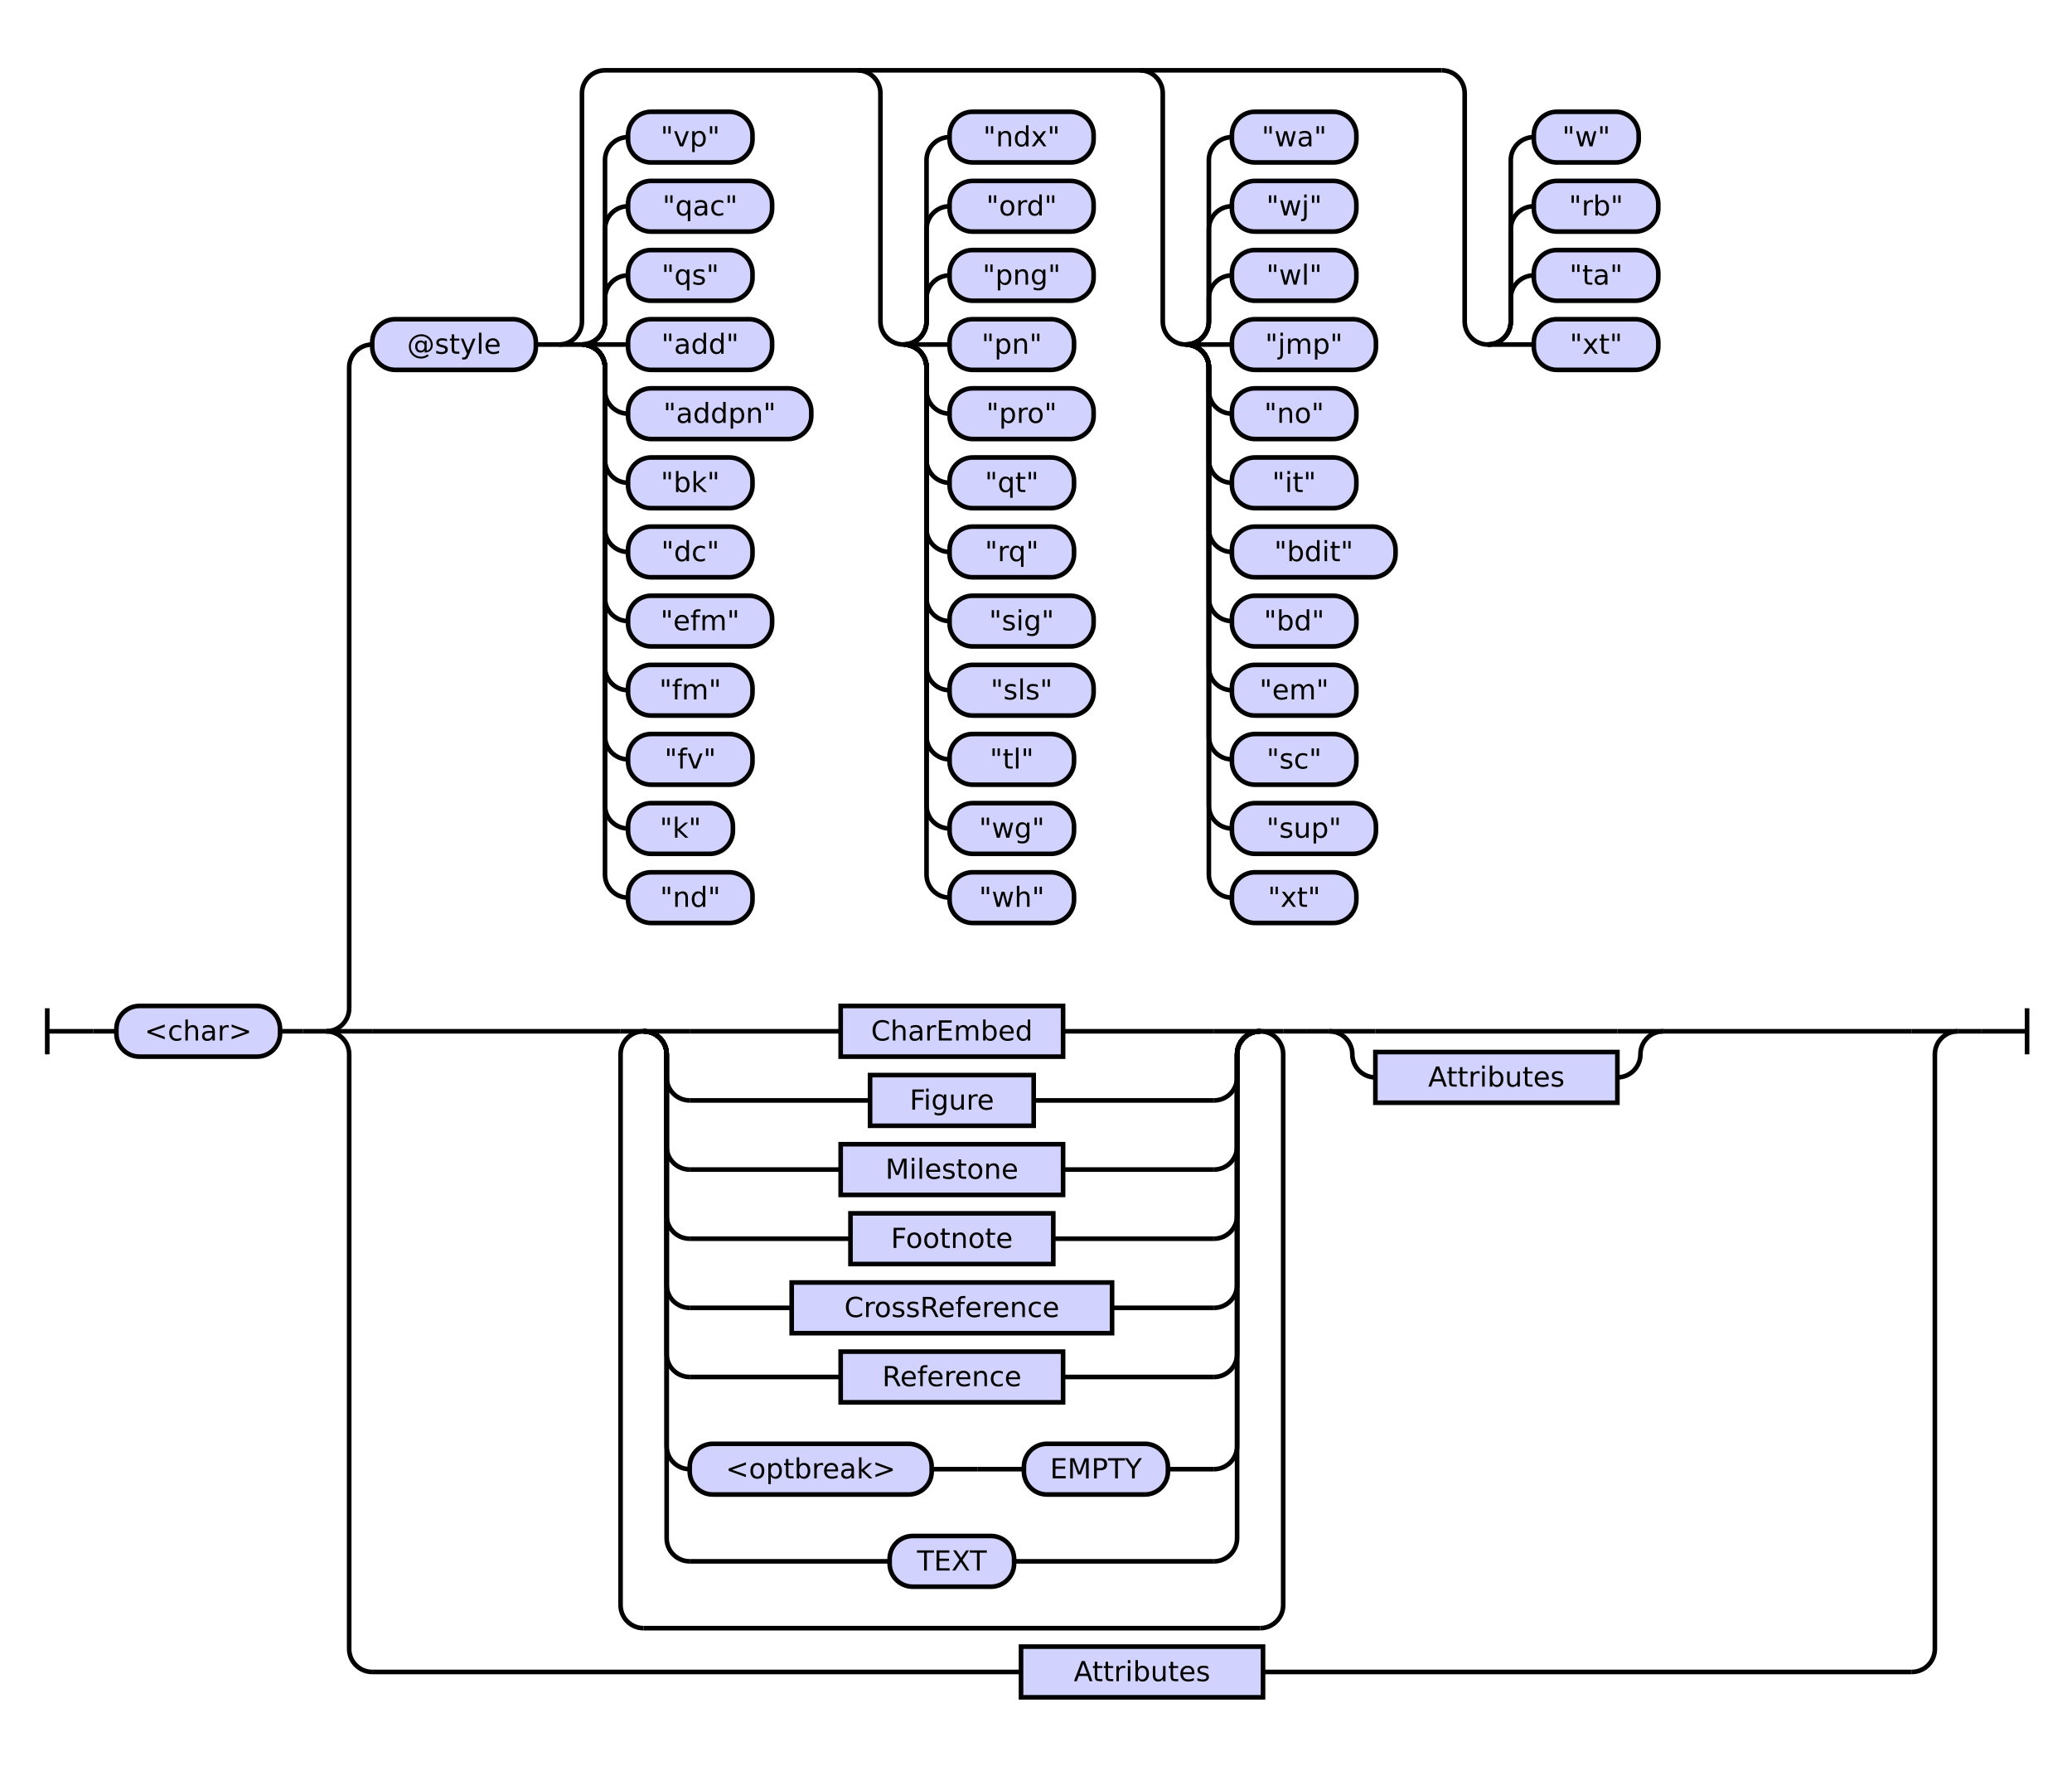
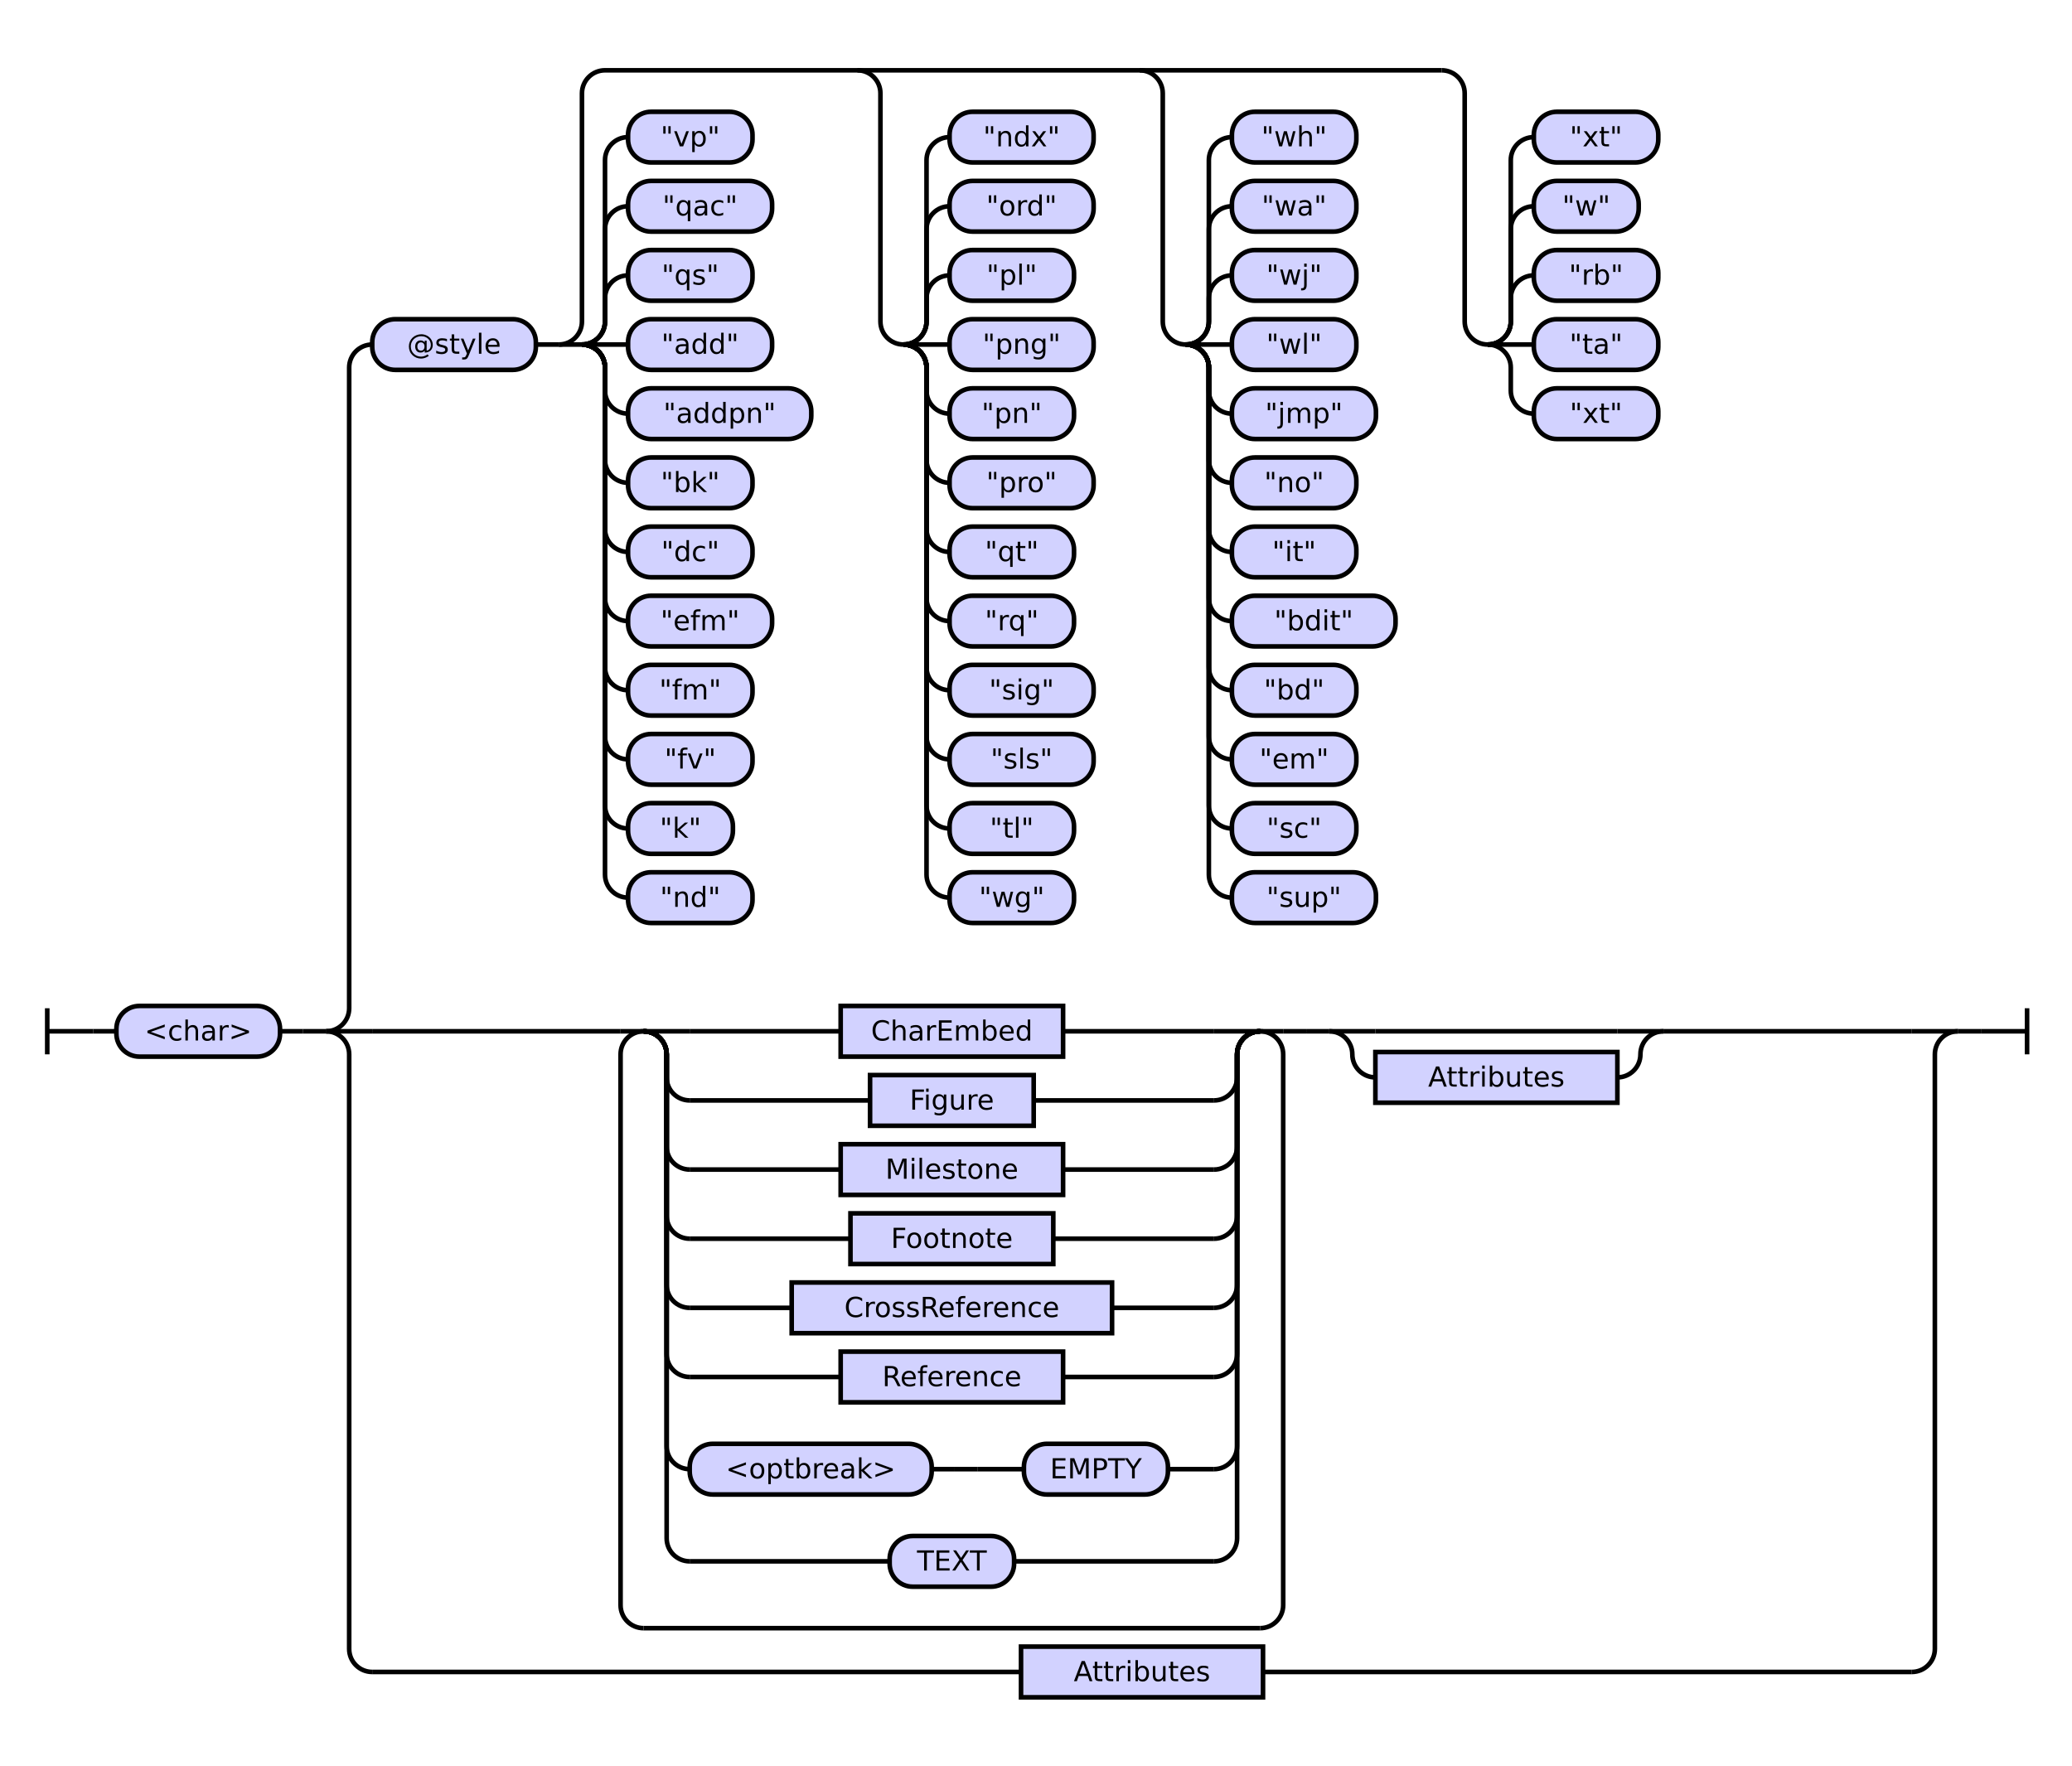
<svg xmlns="http://www.w3.org/2000/svg" class="railroad-diagram" height="766" viewBox="0 0 899.0 766" width="899.0">
  <g transform="translate(.5 .5)">
    <style>/*  */

    svg.railroad-diagram {
        background-color: hsl(30,20%,95%);
    }
    svg.railroad-diagram path {
        stroke-width: 2;
        stroke: black;
        fill: none;
    }
    svg.railroad-diagram text {
        font-size: 12px;
        text-anchor: middle;
        font-family: DejaVu Sans;
    }
    svg.railroad-diagram text.label {
        text-anchor:start;
    }
    svg.railroad-diagram text.comment {
        font-family: DejaVu Sans;
        font-size: 14px;
    }
    svg.railroad-diagram rect{
        stroke-width: 2;
        stroke: black;
        fill: rgb(210, 210, 255);
    }
    svg.railroad-diagram rect.group-box {
        stroke: gray;
        stroke-dasharray: 10 5;
        fill: none;
    }
    .terminal {
        font-family: DejaVu Sans;
    }
    svg.railroad-diagram g.altterminal rect {
        fill: rgb(251, 252, 207)
    }

/*  */
</style>
    <g>
      <path d="M 20 437 v 20 m 0 -10 h 20" />
    </g>
    <path d="M 40 447 h 10" />
    <g>
      <path d="M 50 447 h 0.0" />
      <path d="M 849.0 447 h 0.0" />
      <g>
        <path d="M 50.0 447 h 0.0" />
        <path d="M 849.0 447 h 0.0" />
        <g class="terminal ">
          <path d="M 50.0 447 h 0.0" />
          <path d="M 121.0 447 h 0.0" />
          <rect height="22" rx="10" ry="10" width="71.0" x="50.0" y="436" />
          <text x="85.5" y="451">&lt;char&gt;</text>
        </g>
        <path d="M 121.0 447 h 10" />
        <path d="M 131.0 447 h 10" />
        <g>
          <path d="M 141.0 447 h 0.0" />
          <path d="M 849.0 447 h 0.0" />
          <path d="M 141.0 447 a 10 10 0 0 0 10 -10 v -278 a 10 10 0 0 1 10 -10" />
          <g>
            <path d="M 161.0 149 h 0.0" />
            <path d="M 829.0 149 h 0.0" />
            <g class="terminal ">
              <path d="M 161.0 149 h 0.0" />
              <path d="M 232.0 149 h 0.0" />
              <rect height="22" rx="10" ry="10" width="71.0" x="161.0" y="138" />
              <text x="196.5" y="153">@style</text>
            </g>
            <path d="M 232.0 149 h 10" />
            <g>
              <path d="M 242.0 149 h 0.0" />
              <path d="M 829.0 149 h 0.0" />
              <path d="M 242.0 149 a 10 10 0 0 0 10 -10 v -99 a 10 10 0 0 1 10 -10 h 363.0" />
              <path d="M 242.0 149 h 10" />
              <g>
                <path d="M 252.0 149 h 0.0" />
                <path d="M 252.0 149 a 10 10 0 0 0 10 -10 v -10 a 10 10 0 0 1 10 -10" />
                <g class="terminal ">
                  <path d="M 272.0 119 h 0.0" />
                  <path d="M 326.0 119 h 0.0" />
                  <rect height="22" rx="10" ry="10" width="54.0" x="272.0" y="108" />
                  <text x="299.0" y="123">"qs"</text>
                </g>
                <path d="M 252.0 149 a 10 10 0 0 0 10 -10 v -40 a 10 10 0 0 1 10 -10" />
                <g class="terminal ">
                  <path d="M 272.0 89 h 0.0" />
                  <path d="M 334.5 89 h 0.0" />
                  <rect height="22" rx="10" ry="10" width="62.5" x="272.0" y="78" />
                  <text x="303.25" y="93">"qac"</text>
                </g>
                <path d="M 252.0 149 a 10 10 0 0 0 10 -10 v -70 a 10 10 0 0 1 10 -10" />
                <g class="terminal ">
                  <path d="M 272.0 59 h 0.0" />
                  <path d="M 326.0 59 h 0.0" />
                  <rect height="22" rx="10" ry="10" width="54.0" x="272.0" y="48" />
                  <text x="299.0" y="63">"vp"</text>
                </g>
                <path d="M 252.0 149 h 20" />
                <g class="terminal ">
                  <path d="M 272.0 149 h 0.0" />
                  <path d="M 334.5 149 h 0.0" />
                  <rect height="22" rx="10" ry="10" width="62.5" x="272.0" y="138" />
                  <text x="303.25" y="153">"add"</text>
                </g>
                <path d="M 252.0 149 a 10 10 0 0 1 10 10 v 10 a 10 10 0 0 0 10 10" />
                <g class="terminal ">
                  <path d="M 272.0 179 h 0.0" />
                  <path d="M 351.5 179 h 0.0" />
                  <rect height="22" rx="10" ry="10" width="79.5" x="272.0" y="168" />
                  <text x="311.75" y="183">"addpn"</text>
                </g>
                <path d="M 252.0 149 a 10 10 0 0 1 10 10 v 40 a 10 10 0 0 0 10 10" />
                <g class="terminal ">
                  <path d="M 272.0 209 h 0.0" />
                  <path d="M 326.0 209 h 0.0" />
                  <rect height="22" rx="10" ry="10" width="54.0" x="272.0" y="198" />
                  <text x="299.0" y="213">"bk"</text>
                </g>
                <path d="M 252.0 149 a 10 10 0 0 1 10 10 v 70 a 10 10 0 0 0 10 10" />
                <g class="terminal ">
                  <path d="M 272.0 239 h 0.0" />
                  <path d="M 326.0 239 h 0.0" />
                  <rect height="22" rx="10" ry="10" width="54.0" x="272.0" y="228" />
                  <text x="299.0" y="243">"dc"</text>
                </g>
                <path d="M 252.0 149 a 10 10 0 0 1 10 10 v 100 a 10 10 0 0 0 10 10" />
                <g class="terminal ">
                  <path d="M 272.0 269 h 0.0" />
                  <path d="M 334.5 269 h 0.0" />
                  <rect height="22" rx="10" ry="10" width="62.5" x="272.0" y="258" />
                  <text x="303.25" y="273">"efm"</text>
                </g>
                <path d="M 252.0 149 a 10 10 0 0 1 10 10 v 130 a 10 10 0 0 0 10 10" />
                <g class="terminal ">
                  <path d="M 272.0 299 h 0.0" />
                  <path d="M 326.0 299 h 0.0" />
                  <rect height="22" rx="10" ry="10" width="54.0" x="272.0" y="288" />
                  <text x="299.0" y="303">"fm"</text>
                </g>
                <path d="M 252.0 149 a 10 10 0 0 1 10 10 v 160 a 10 10 0 0 0 10 10" />
                <g class="terminal ">
                  <path d="M 272.0 329 h 0.0" />
                  <path d="M 326.0 329 h 0.0" />
                  <rect height="22" rx="10" ry="10" width="54.0" x="272.0" y="318" />
                  <text x="299.0" y="333">"fv"</text>
                </g>
                <path d="M 252.0 149 a 10 10 0 0 1 10 10 v 190 a 10 10 0 0 0 10 10" />
                <g class="terminal ">
                  <path d="M 272.0 359 h 0.0" />
                  <path d="M 317.5 359 h 0.0" />
                  <rect height="22" rx="10" ry="10" width="45.5" x="272.0" y="348" />
                  <text x="294.75" y="363">"k"</text>
                </g>
                <path d="M 252.0 149 a 10 10 0 0 1 10 10 v 220 a 10 10 0 0 0 10 10" />
                <g class="terminal ">
                  <path d="M 272.0 389 h 0.0" />
                  <path d="M 326.0 389 h 0.0" />
                  <rect height="22" rx="10" ry="10" width="54.0" x="272.0" y="378" />
                  <text x="299.0" y="393">"nd"</text>
                </g>
              </g>
              <path d="M 371.5 30 a 10 10 0 0 1 10 10 v 99 a 10 10 0 0 0 10 10" />
              <g>
                <path d="M 391.5 149 h 0.0" />
                <path d="M 391.5 149 a 10 10 0 0 0 10 -10 v -10 a 10 10 0 0 1 10 -10" />
                <g class="terminal ">
                  <path d="M 411.5 119 h 0.0" />
-                   <path d="M 474.0 119 h 0.0" />
-                   <rect height="22" rx="10" ry="10" width="62.5" x="411.5" y="108" />
-                   <text x="442.75" y="123">"png"</text>
+                   <path d="M 465.5 119 h 0.0" />
+                   <rect height="22" rx="10" ry="10" width="54.0" x="411.5" y="108" />
+                   <text x="438.5" y="123">"pl"</text>
                </g>
                <path d="M 391.5 149 a 10 10 0 0 0 10 -10 v -40 a 10 10 0 0 1 10 -10" />
                <g class="terminal ">
                  <path d="M 411.5 89 h 0.0" />
                  <path d="M 474.0 89 h 0.0" />
                  <rect height="22" rx="10" ry="10" width="62.5" x="411.5" y="78" />
                  <text x="442.75" y="93">"ord"</text>
                </g>
                <path d="M 391.5 149 a 10 10 0 0 0 10 -10 v -70 a 10 10 0 0 1 10 -10" />
                <g class="terminal ">
                  <path d="M 411.5 59 h 0.0" />
                  <path d="M 474.0 59 h 0.0" />
                  <rect height="22" rx="10" ry="10" width="62.5" x="411.5" y="48" />
                  <text x="442.75" y="63">"ndx"</text>
                </g>
                <path d="M 391.5 149 h 20" />
                <g class="terminal ">
                  <path d="M 411.5 149 h 0.0" />
-                   <path d="M 465.5 149 h 0.0" />
-                   <rect height="22" rx="10" ry="10" width="54.0" x="411.5" y="138" />
-                   <text x="438.5" y="153">"pn"</text>
+                   <path d="M 474.0 149 h 0.0" />
+                   <rect height="22" rx="10" ry="10" width="62.5" x="411.5" y="138" />
+                   <text x="442.75" y="153">"png"</text>
                </g>
                <path d="M 391.5 149 a 10 10 0 0 1 10 10 v 10 a 10 10 0 0 0 10 10" />
                <g class="terminal ">
                  <path d="M 411.5 179 h 0.0" />
-                   <path d="M 474.0 179 h 0.0" />
-                   <rect height="22" rx="10" ry="10" width="62.5" x="411.5" y="168" />
-                   <text x="442.75" y="183">"pro"</text>
+                   <path d="M 465.5 179 h 0.0" />
+                   <rect height="22" rx="10" ry="10" width="54.0" x="411.5" y="168" />
+                   <text x="438.5" y="183">"pn"</text>
                </g>
                <path d="M 391.5 149 a 10 10 0 0 1 10 10 v 40 a 10 10 0 0 0 10 10" />
                <g class="terminal ">
                  <path d="M 411.5 209 h 0.0" />
-                   <path d="M 465.5 209 h 0.0" />
-                   <rect height="22" rx="10" ry="10" width="54.0" x="411.5" y="198" />
-                   <text x="438.5" y="213">"qt"</text>
+                   <path d="M 474.0 209 h 0.0" />
+                   <rect height="22" rx="10" ry="10" width="62.5" x="411.5" y="198" />
+                   <text x="442.75" y="213">"pro"</text>
                </g>
                <path d="M 391.5 149 a 10 10 0 0 1 10 10 v 70 a 10 10 0 0 0 10 10" />
                <g class="terminal ">
                  <path d="M 411.5 239 h 0.0" />
                  <path d="M 465.5 239 h 0.0" />
                  <rect height="22" rx="10" ry="10" width="54.0" x="411.5" y="228" />
-                   <text x="438.5" y="243">"rq"</text>
+                   <text x="438.5" y="243">"qt"</text>
                </g>
                <path d="M 391.5 149 a 10 10 0 0 1 10 10 v 100 a 10 10 0 0 0 10 10" />
                <g class="terminal ">
                  <path d="M 411.5 269 h 0.0" />
-                   <path d="M 474.0 269 h 0.0" />
-                   <rect height="22" rx="10" ry="10" width="62.5" x="411.5" y="258" />
-                   <text x="442.75" y="273">"sig"</text>
+                   <path d="M 465.5 269 h 0.0" />
+                   <rect height="22" rx="10" ry="10" width="54.0" x="411.5" y="258" />
+                   <text x="438.5" y="273">"rq"</text>
                </g>
                <path d="M 391.5 149 a 10 10 0 0 1 10 10 v 130 a 10 10 0 0 0 10 10" />
                <g class="terminal ">
                  <path d="M 411.5 299 h 0.0" />
                  <path d="M 474.0 299 h 0.0" />
                  <rect height="22" rx="10" ry="10" width="62.5" x="411.5" y="288" />
-                   <text x="442.75" y="303">"sls"</text>
+                   <text x="442.75" y="303">"sig"</text>
                </g>
                <path d="M 391.5 149 a 10 10 0 0 1 10 10 v 160 a 10 10 0 0 0 10 10" />
                <g class="terminal ">
                  <path d="M 411.5 329 h 0.0" />
-                   <path d="M 465.5 329 h 0.0" />
-                   <rect height="22" rx="10" ry="10" width="54.0" x="411.5" y="318" />
-                   <text x="438.5" y="333">"tl"</text>
+                   <path d="M 474.0 329 h 0.0" />
+                   <rect height="22" rx="10" ry="10" width="62.5" x="411.5" y="318" />
+                   <text x="442.75" y="333">"sls"</text>
                </g>
                <path d="M 391.5 149 a 10 10 0 0 1 10 10 v 190 a 10 10 0 0 0 10 10" />
                <g class="terminal ">
                  <path d="M 411.5 359 h 0.0" />
                  <path d="M 465.5 359 h 0.0" />
                  <rect height="22" rx="10" ry="10" width="54.0" x="411.5" y="348" />
-                   <text x="438.5" y="363">"wg"</text>
+                   <text x="438.5" y="363">"tl"</text>
                </g>
                <path d="M 391.5 149 a 10 10 0 0 1 10 10 v 220 a 10 10 0 0 0 10 10" />
                <g class="terminal ">
                  <path d="M 411.5 389 h 0.0" />
                  <path d="M 465.5 389 h 0.0" />
                  <rect height="22" rx="10" ry="10" width="54.0" x="411.5" y="378" />
-                   <text x="438.5" y="393">"wh"</text>
+                   <text x="438.5" y="393">"wg"</text>
                </g>
              </g>
              <path d="M 494.0 30 a 10 10 0 0 1 10 10 v 99 a 10 10 0 0 0 10 10" />
              <g>
                <path d="M 514.0 149 h 0.0" />
                <path d="M 514.0 149 a 10 10 0 0 0 10 -10 v -10 a 10 10 0 0 1 10 -10" />
                <g class="terminal ">
                  <path d="M 534.0 119 h 0.0" />
                  <path d="M 588.0 119 h 0.0" />
                  <rect height="22" rx="10" ry="10" width="54.0" x="534.0" y="108" />
-                   <text x="561.0" y="123">"wl"</text>
+                   <text x="561.0" y="123">"wj"</text>
                </g>
                <path d="M 514.0 149 a 10 10 0 0 0 10 -10 v -40 a 10 10 0 0 1 10 -10" />
                <g class="terminal ">
                  <path d="M 534.0 89 h 0.0" />
                  <path d="M 588.0 89 h 0.0" />
                  <rect height="22" rx="10" ry="10" width="54.0" x="534.0" y="78" />
-                   <text x="561.0" y="93">"wj"</text>
+                   <text x="561.0" y="93">"wa"</text>
                </g>
                <path d="M 514.0 149 a 10 10 0 0 0 10 -10 v -70 a 10 10 0 0 1 10 -10" />
                <g class="terminal ">
                  <path d="M 534.0 59 h 0.0" />
                  <path d="M 588.0 59 h 0.0" />
                  <rect height="22" rx="10" ry="10" width="54.0" x="534.0" y="48" />
-                   <text x="561.0" y="63">"wa"</text>
+                   <text x="561.0" y="63">"wh"</text>
                </g>
                <path d="M 514.0 149 h 20" />
                <g class="terminal ">
                  <path d="M 534.0 149 h 0.0" />
-                   <path d="M 596.5 149 h 0.0" />
-                   <rect height="22" rx="10" ry="10" width="62.5" x="534.0" y="138" />
-                   <text x="565.25" y="153">"jmp"</text>
+                   <path d="M 588.0 149 h 0.0" />
+                   <rect height="22" rx="10" ry="10" width="54.0" x="534.0" y="138" />
+                   <text x="561.0" y="153">"wl"</text>
                </g>
                <path d="M 514.0 149 a 10 10 0 0 1 10 10 v 10 a 10 10 0 0 0 10 10" />
                <g class="terminal ">
                  <path d="M 534.0 179 h 0.0" />
-                   <path d="M 588.0 179 h 0.0" />
-                   <rect height="22" rx="10" ry="10" width="54.0" x="534.0" y="168" />
-                   <text x="561.0" y="183">"no"</text>
+                   <path d="M 596.5 179 h 0.0" />
+                   <rect height="22" rx="10" ry="10" width="62.5" x="534.0" y="168" />
+                   <text x="565.25" y="183">"jmp"</text>
                </g>
                <path d="M 514.0 149 a 10 10 0 0 1 10 10 v 40 a 10 10 0 0 0 10 10" />
                <g class="terminal ">
                  <path d="M 534.0 209 h 0.0" />
                  <path d="M 588.0 209 h 0.0" />
                  <rect height="22" rx="10" ry="10" width="54.0" x="534.0" y="198" />
-                   <text x="561.0" y="213">"it"</text>
+                   <text x="561.0" y="213">"no"</text>
                </g>
                <path d="M 514.0 149 a 10 10 0 0 1 10 10 v 70 a 10 10 0 0 0 10 10" />
                <g class="terminal ">
                  <path d="M 534.0 239 h 0.0" />
-                   <path d="M 605.0 239 h 0.0" />
-                   <rect height="22" rx="10" ry="10" width="71.0" x="534.0" y="228" />
-                   <text x="569.5" y="243">"bdit"</text>
+                   <path d="M 588.0 239 h 0.0" />
+                   <rect height="22" rx="10" ry="10" width="54.0" x="534.0" y="228" />
+                   <text x="561.0" y="243">"it"</text>
                </g>
                <path d="M 514.0 149 a 10 10 0 0 1 10 10 v 100 a 10 10 0 0 0 10 10" />
                <g class="terminal ">
                  <path d="M 534.0 269 h 0.0" />
-                   <path d="M 588.0 269 h 0.0" />
-                   <rect height="22" rx="10" ry="10" width="54.0" x="534.0" y="258" />
-                   <text x="561.0" y="273">"bd"</text>
+                   <path d="M 605.0 269 h 0.0" />
+                   <rect height="22" rx="10" ry="10" width="71.0" x="534.0" y="258" />
+                   <text x="569.5" y="273">"bdit"</text>
                </g>
                <path d="M 514.0 149 a 10 10 0 0 1 10 10 v 130 a 10 10 0 0 0 10 10" />
                <g class="terminal ">
                  <path d="M 534.0 299 h 0.0" />
                  <path d="M 588.0 299 h 0.0" />
                  <rect height="22" rx="10" ry="10" width="54.0" x="534.0" y="288" />
-                   <text x="561.0" y="303">"em"</text>
+                   <text x="561.0" y="303">"bd"</text>
                </g>
                <path d="M 514.0 149 a 10 10 0 0 1 10 10 v 160 a 10 10 0 0 0 10 10" />
                <g class="terminal ">
                  <path d="M 534.0 329 h 0.0" />
                  <path d="M 588.0 329 h 0.0" />
                  <rect height="22" rx="10" ry="10" width="54.0" x="534.0" y="318" />
-                   <text x="561.0" y="333">"sc"</text>
+                   <text x="561.0" y="333">"em"</text>
                </g>
                <path d="M 514.0 149 a 10 10 0 0 1 10 10 v 190 a 10 10 0 0 0 10 10" />
                <g class="terminal ">
                  <path d="M 534.0 359 h 0.0" />
-                   <path d="M 596.5 359 h 0.0" />
-                   <rect height="22" rx="10" ry="10" width="62.5" x="534.0" y="348" />
-                   <text x="565.25" y="363">"sup"</text>
+                   <path d="M 588.0 359 h 0.0" />
+                   <rect height="22" rx="10" ry="10" width="54.0" x="534.0" y="348" />
+                   <text x="561.0" y="363">"sc"</text>
                </g>
                <path d="M 514.0 149 a 10 10 0 0 1 10 10 v 220 a 10 10 0 0 0 10 10" />
                <g class="terminal ">
                  <path d="M 534.0 389 h 0.0" />
-                   <path d="M 588.0 389 h 0.0" />
-                   <rect height="22" rx="10" ry="10" width="54.0" x="534.0" y="378" />
-                   <text x="561.0" y="393">"xt"</text>
+                   <path d="M 596.5 389 h 0.0" />
+                   <rect height="22" rx="10" ry="10" width="62.5" x="534.0" y="378" />
+                   <text x="565.25" y="393">"sup"</text>
                </g>
              </g>
              <path d="M 625.0 30 a 10 10 0 0 1 10 10 v 99 a 10 10 0 0 0 10 10" />
              <g>
                <path d="M 645.0 149 h 0.0" />
                <path d="M 645.0 149 a 10 10 0 0 0 10 -10 v -10 a 10 10 0 0 1 10 -10" />
                <g class="terminal ">
                  <path d="M 665.0 119 h 0.0" />
                  <path d="M 719.0 119 h 0.0" />
                  <rect height="22" rx="10" ry="10" width="54.0" x="665.0" y="108" />
-                   <text x="692.0" y="123">"ta"</text>
+                   <text x="692.0" y="123">"rb"</text>
                </g>
                <path d="M 645.0 149 a 10 10 0 0 0 10 -10 v -40 a 10 10 0 0 1 10 -10" />
                <g class="terminal ">
                  <path d="M 665.0 89 h 0.0" />
-                   <path d="M 719.0 89 h 0.0" />
-                   <rect height="22" rx="10" ry="10" width="54.0" x="665.0" y="78" />
-                   <text x="692.0" y="93">"rb"</text>
+                   <path d="M 710.5 89 h 0.0" />
+                   <rect height="22" rx="10" ry="10" width="45.5" x="665.0" y="78" />
+                   <text x="687.75" y="93">"w"</text>
                </g>
                <path d="M 645.0 149 a 10 10 0 0 0 10 -10 v -70 a 10 10 0 0 1 10 -10" />
                <g class="terminal ">
                  <path d="M 665.0 59 h 0.0" />
-                   <path d="M 710.5 59 h 0.0" />
-                   <rect height="22" rx="10" ry="10" width="45.5" x="665.0" y="48" />
-                   <text x="687.75" y="63">"w"</text>
+                   <path d="M 719.0 59 h 0.0" />
+                   <rect height="22" rx="10" ry="10" width="54.0" x="665.0" y="48" />
+                   <text x="692.0" y="63">"xt"</text>
                </g>
                <path d="M 645.0 149 h 20" />
                <g class="terminal ">
                  <path d="M 665.0 149 h 0.0" />
                  <path d="M 719.0 149 h 0.0" />
                  <rect height="22" rx="10" ry="10" width="54.0" x="665.0" y="138" />
-                   <text x="692.0" y="153">"xt"</text>
+                   <text x="692.0" y="153">"ta"</text>
+                 </g>
+                 <path d="M 645.0 149 a 10 10 0 0 1 10 10 v 10 a 10 10 0 0 0 10 10" />
+                 <g class="terminal ">
+                   <path d="M 665.0 179 h 0.0" />
+                   <path d="M 719.0 179 h 0.0" />
+                   <rect height="22" rx="10" ry="10" width="54.0" x="665.0" y="168" />
+                   <text x="692.0" y="183">"xt"</text>
                </g>
              </g>
            </g>
          </g>
          <path d="M 141.0 447 h 20" />
          <g>
            <path d="M 161.0 447 h 107.75" />
            <path d="M 721.25 447 h 107.75" />
            <g>
              <path d="M 268.75 447 h 0.0" />
              <path d="M 556.25 447 h 0.0" />
              <path d="M 268.75 447 h 10" />
              <g>
                <path d="M 278.75 447 h 0.0" />
                <path d="M 546.25 447 h 0.0" />
                <path d="M 278.75 447 h 20" />
                <g class="non-terminal ">
                  <path d="M 298.75 447 h 65.5" />
                  <path d="M 460.75 447 h 65.5" />
                  <rect height="22" width="96.5" x="364.25" y="436" />
                  <text x="412.5" y="451">CharEmbed</text>
                </g>
                <path d="M 526.25 447 h 20" />
                <path d="M 278.75 447 a 10 10 0 0 1 10 10 v 10 a 10 10 0 0 0 10 10" />
                <g class="non-terminal ">
                  <path d="M 298.75 477 h 78.25" />
                  <path d="M 448.0 477 h 78.25" />
                  <rect height="22" width="71.0" x="377.0" y="466" />
                  <text x="412.5" y="481">Figure</text>
                </g>
                <path d="M 526.25 477 a 10 10 0 0 0 10 -10 v -10 a 10 10 0 0 1 10 -10" />
                <path d="M 278.75 447 a 10 10 0 0 1 10 10 v 40 a 10 10 0 0 0 10 10" />
                <g class="non-terminal ">
                  <path d="M 298.75 507 h 65.5" />
                  <path d="M 460.75 507 h 65.5" />
                  <rect height="22" width="96.5" x="364.25" y="496" />
                  <text x="412.5" y="511">Milestone</text>
                </g>
                <path d="M 526.25 507 a 10 10 0 0 0 10 -10 v -40 a 10 10 0 0 1 10 -10" />
                <path d="M 278.75 447 a 10 10 0 0 1 10 10 v 70 a 10 10 0 0 0 10 10" />
                <g class="non-terminal ">
                  <path d="M 298.75 537 h 69.75" />
                  <path d="M 456.5 537 h 69.75" />
                  <rect height="22" width="88.0" x="368.5" y="526" />
                  <text x="412.5" y="541">Footnote</text>
                </g>
                <path d="M 526.25 537 a 10 10 0 0 0 10 -10 v -70 a 10 10 0 0 1 10 -10" />
                <path d="M 278.75 447 a 10 10 0 0 1 10 10 v 100 a 10 10 0 0 0 10 10" />
                <g class="non-terminal ">
                  <path d="M 298.75 567 h 44.25" />
                  <path d="M 482.0 567 h 44.25" />
                  <rect height="22" width="139.0" x="343.0" y="556" />
                  <text x="412.5" y="571">CrossReference</text>
                </g>
                <path d="M 526.25 567 a 10 10 0 0 0 10 -10 v -100 a 10 10 0 0 1 10 -10" />
                <path d="M 278.75 447 a 10 10 0 0 1 10 10 v 130 a 10 10 0 0 0 10 10" />
                <g class="non-terminal ">
                  <path d="M 298.75 597 h 65.5" />
                  <path d="M 460.75 597 h 65.5" />
                  <rect height="22" width="96.5" x="364.25" y="586" />
                  <text x="412.5" y="601">Reference</text>
                </g>
                <path d="M 526.25 597 a 10 10 0 0 0 10 -10 v -130 a 10 10 0 0 1 10 -10" />
                <path d="M 278.75 447 a 10 10 0 0 1 10 10 v 170 a 10 10 0 0 0 10 10" />
                <g>
                  <path d="M 298.75 637 h 0.0" />
                  <path d="M 526.25 637 h 0.0" />
                  <g class="terminal ">
                    <path d="M 298.75 637 h 0.0" />
                    <path d="M 403.75 637 h 0.0" />
                    <rect height="22" rx="10" ry="10" width="105.0" x="298.75" y="626" />
                    <text x="351.25" y="641">&lt;optbreak&gt;</text>
                  </g>
                  <path d="M 403.75 637 h 10" />
                  <path d="M 413.75 637 h 10" />
                  <g>
                    <path d="M 423.75 637 h 0.0" />
                    <path d="M 526.25 637 h 0.0" />
                    <path d="M 423.75 637 h 20" />
                    <g class="terminal ">
                      <path d="M 443.75 637 h 0.0" />
                      <path d="M 506.25 637 h 0.0" />
                      <rect height="22" rx="10" ry="10" width="62.5" x="443.75" y="626" />
                      <text x="475.0" y="641">EMPTY</text>
                    </g>
                    <path d="M 506.25 637 h 20" />
                  </g>
                </g>
                <path d="M 526.25 637 a 10 10 0 0 0 10 -10 v -170 a 10 10 0 0 1 10 -10" />
                <path d="M 278.75 447 a 10 10 0 0 1 10 10 v 210 a 10 10 0 0 0 10 10" />
                <g class="terminal ">
                  <path d="M 298.75 677 h 86.75" />
                  <path d="M 439.5 677 h 86.75" />
                  <rect height="22" rx="10" ry="10" width="54.0" x="385.5" y="666" />
                  <text x="412.5" y="681">TEXT</text>
                </g>
                <path d="M 526.25 677 a 10 10 0 0 0 10 -10 v -210 a 10 10 0 0 1 10 -10" />
              </g>
              <path d="M 546.25 447 h 10" />
              <path d="M 278.75 447 a 10 10 0 0 0 -10 10 v 239 a 10 10 0 0 0 10 10" />
              <g>
                <path d="M 278.75 706 h 267.5" />
              </g>
              <path d="M 546.25 706 a 10 10 0 0 0 10 -10 v -239 a 10 10 0 0 0 -10 -10" />
            </g>
            <path d="M 556.25 447 h 10" />
            <path d="M 566.25 447 h 10" />
            <g>
              <path d="M 576.25 447 h 0.0" />
              <path d="M 721.25 447 h 0.0" />
              <path d="M 576.25 447 h 20" />
              <g>
                <path d="M 596.25 447 h 105.0" />
              </g>
              <path d="M 701.25 447 h 20" />
              <path d="M 576.25 447 a 10 10 0 0 1 10 10 v 0 a 10 10 0 0 0 10 10" />
              <g class="non-terminal ">
                <path d="M 596.25 467 h 0.0" />
                <path d="M 701.25 467 h 0.0" />
                <rect height="22" width="105.0" x="596.25" y="456" />
                <text x="648.75" y="471">Attributes</text>
              </g>
              <path d="M 701.25 467 a 10 10 0 0 0 10 -10 v 0 a 10 10 0 0 1 10 -10" />
            </g>
          </g>
          <path d="M 829.0 447 h 20" />
          <path d="M 141.0 447 a 10 10 0 0 1 10 10 v 258 a 10 10 0 0 0 10 10" />
          <g class="non-terminal ">
            <path d="M 161.0 725 h 281.5" />
            <path d="M 547.5 725 h 281.5" />
            <rect height="22" width="105.0" x="442.5" y="714" />
            <text x="495.0" y="729">Attributes</text>
          </g>
          <path d="M 829.0 725 a 10 10 0 0 0 10 -10 v -258 a 10 10 0 0 1 10 -10" />
        </g>
      </g>
    </g>
    <path d="M 849.0 447 h 10" />
    <path d="M 859.0 447 h 20 m 0 -10 v 20" />
  </g>
</svg>
